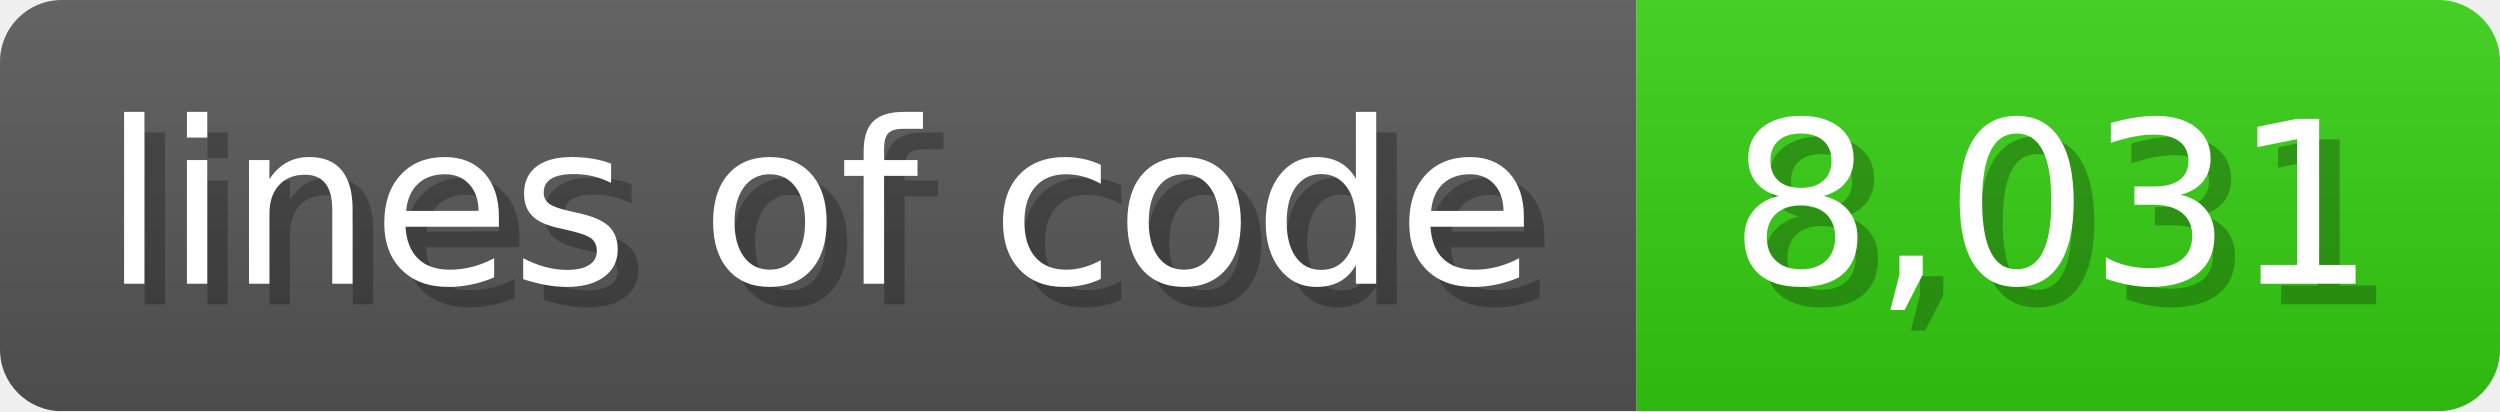
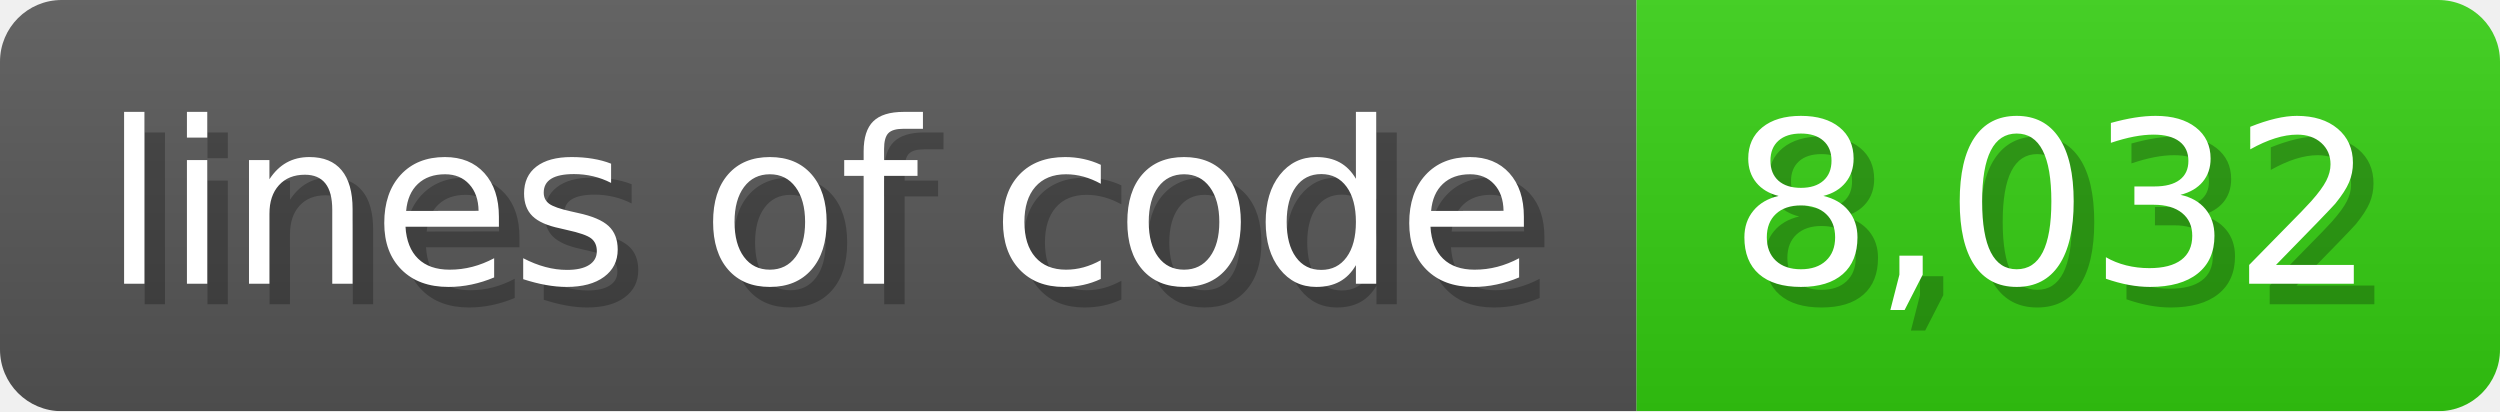
<svg xmlns="http://www.w3.org/2000/svg" width="121.6" height="20" viewBox="0 0 1216 200">
  <linearGradient id="a" x2="0" y2="100%">
    <stop offset="0" stop-opacity=".1" stop-color="#EEE" />
    <stop offset="1" stop-opacity=".1" />
  </linearGradient>
  <mask id="m">
    <rect width="1216" height="200" rx="30" fill="#FFF" />
  </mask>
  <g mask="url(#m)">
    <rect width="796" height="200" fill="#555" />
    <rect width="420" height="200" fill="#3C1" x="796" />
    <rect width="1216" height="200" fill="url(#a)" />
  </g>
  <g fill="#fff" text-anchor="start" font-family="Verdana,DejaVu Sans,sans-serif" font-size="110">
    <text x="60" y="148" textLength="696" fill="#000" opacity="0.25">lines of code</text>
    <text x="50" y="138" textLength="696">lines of code</text>
-     <text x="851" y="148" textLength="320" fill="#000" opacity="0.25">8,031</text>
-     <text x="841" y="138" textLength="320">8,031</text>
+     <text x="851" y="148" textLength="320" fill="#000" opacity="0.25">8,032</text>
+     <text x="841" y="138" textLength="320">8,032</text>
  </g>
</svg>
